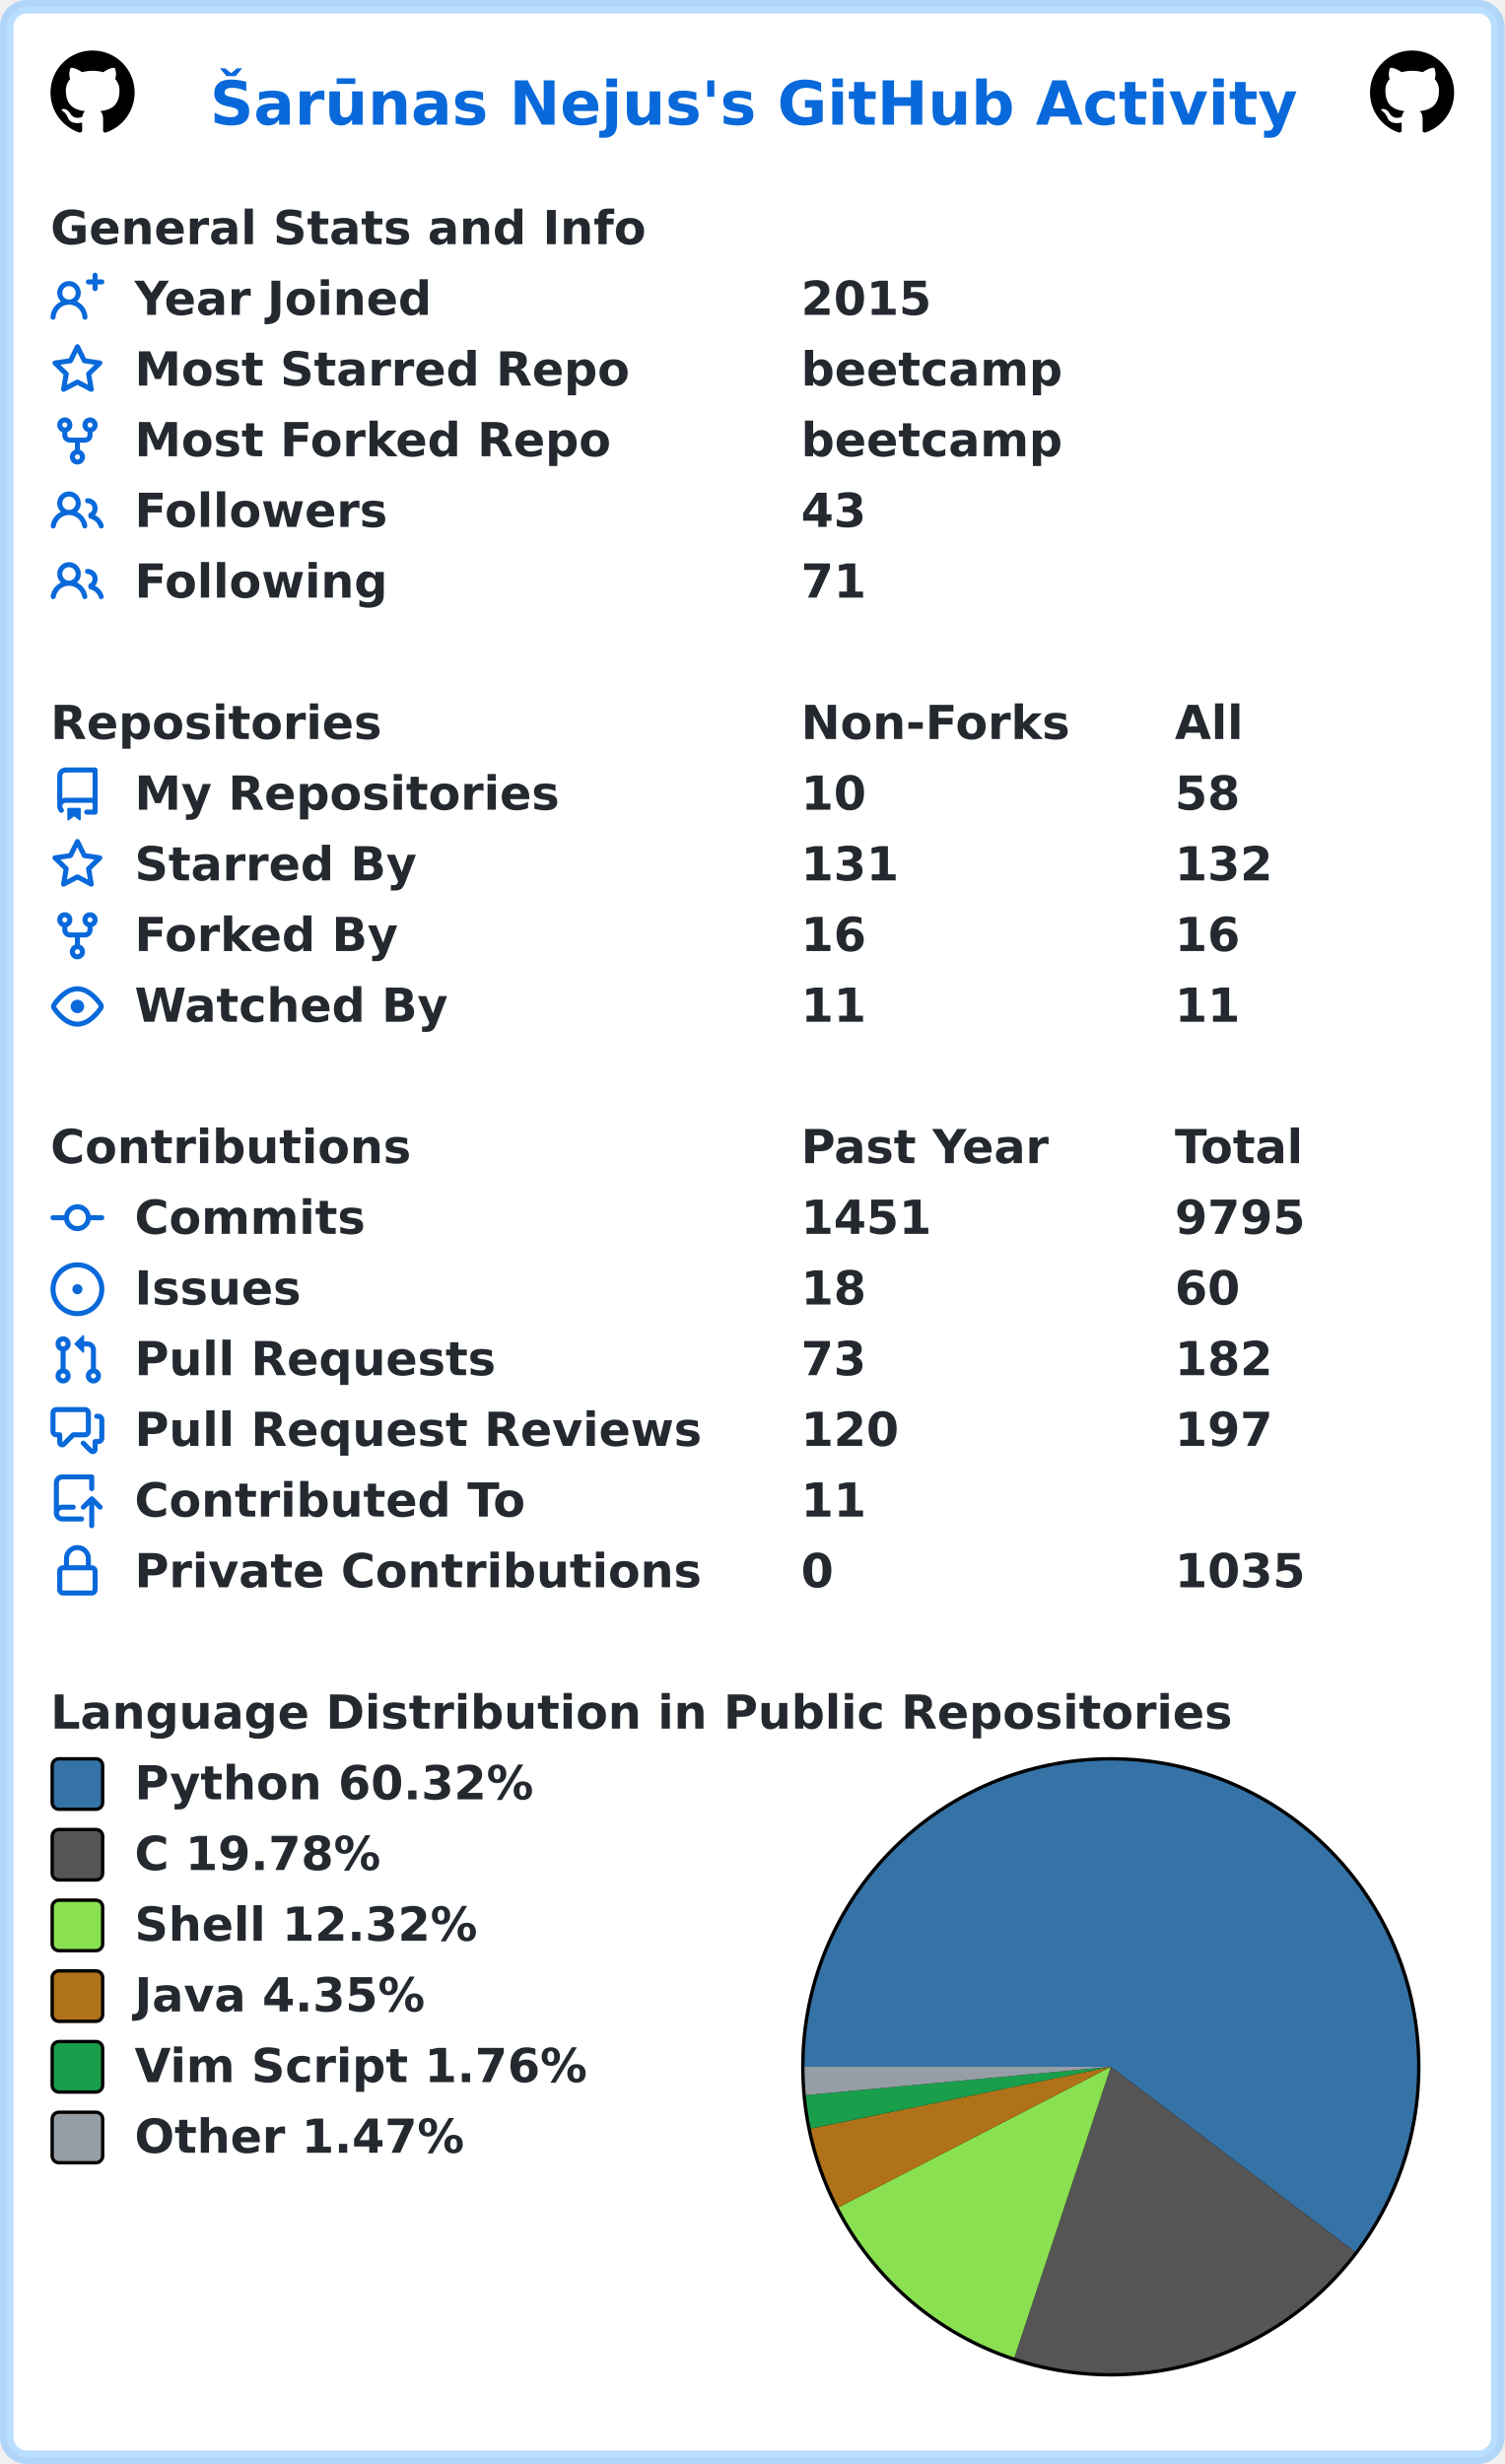
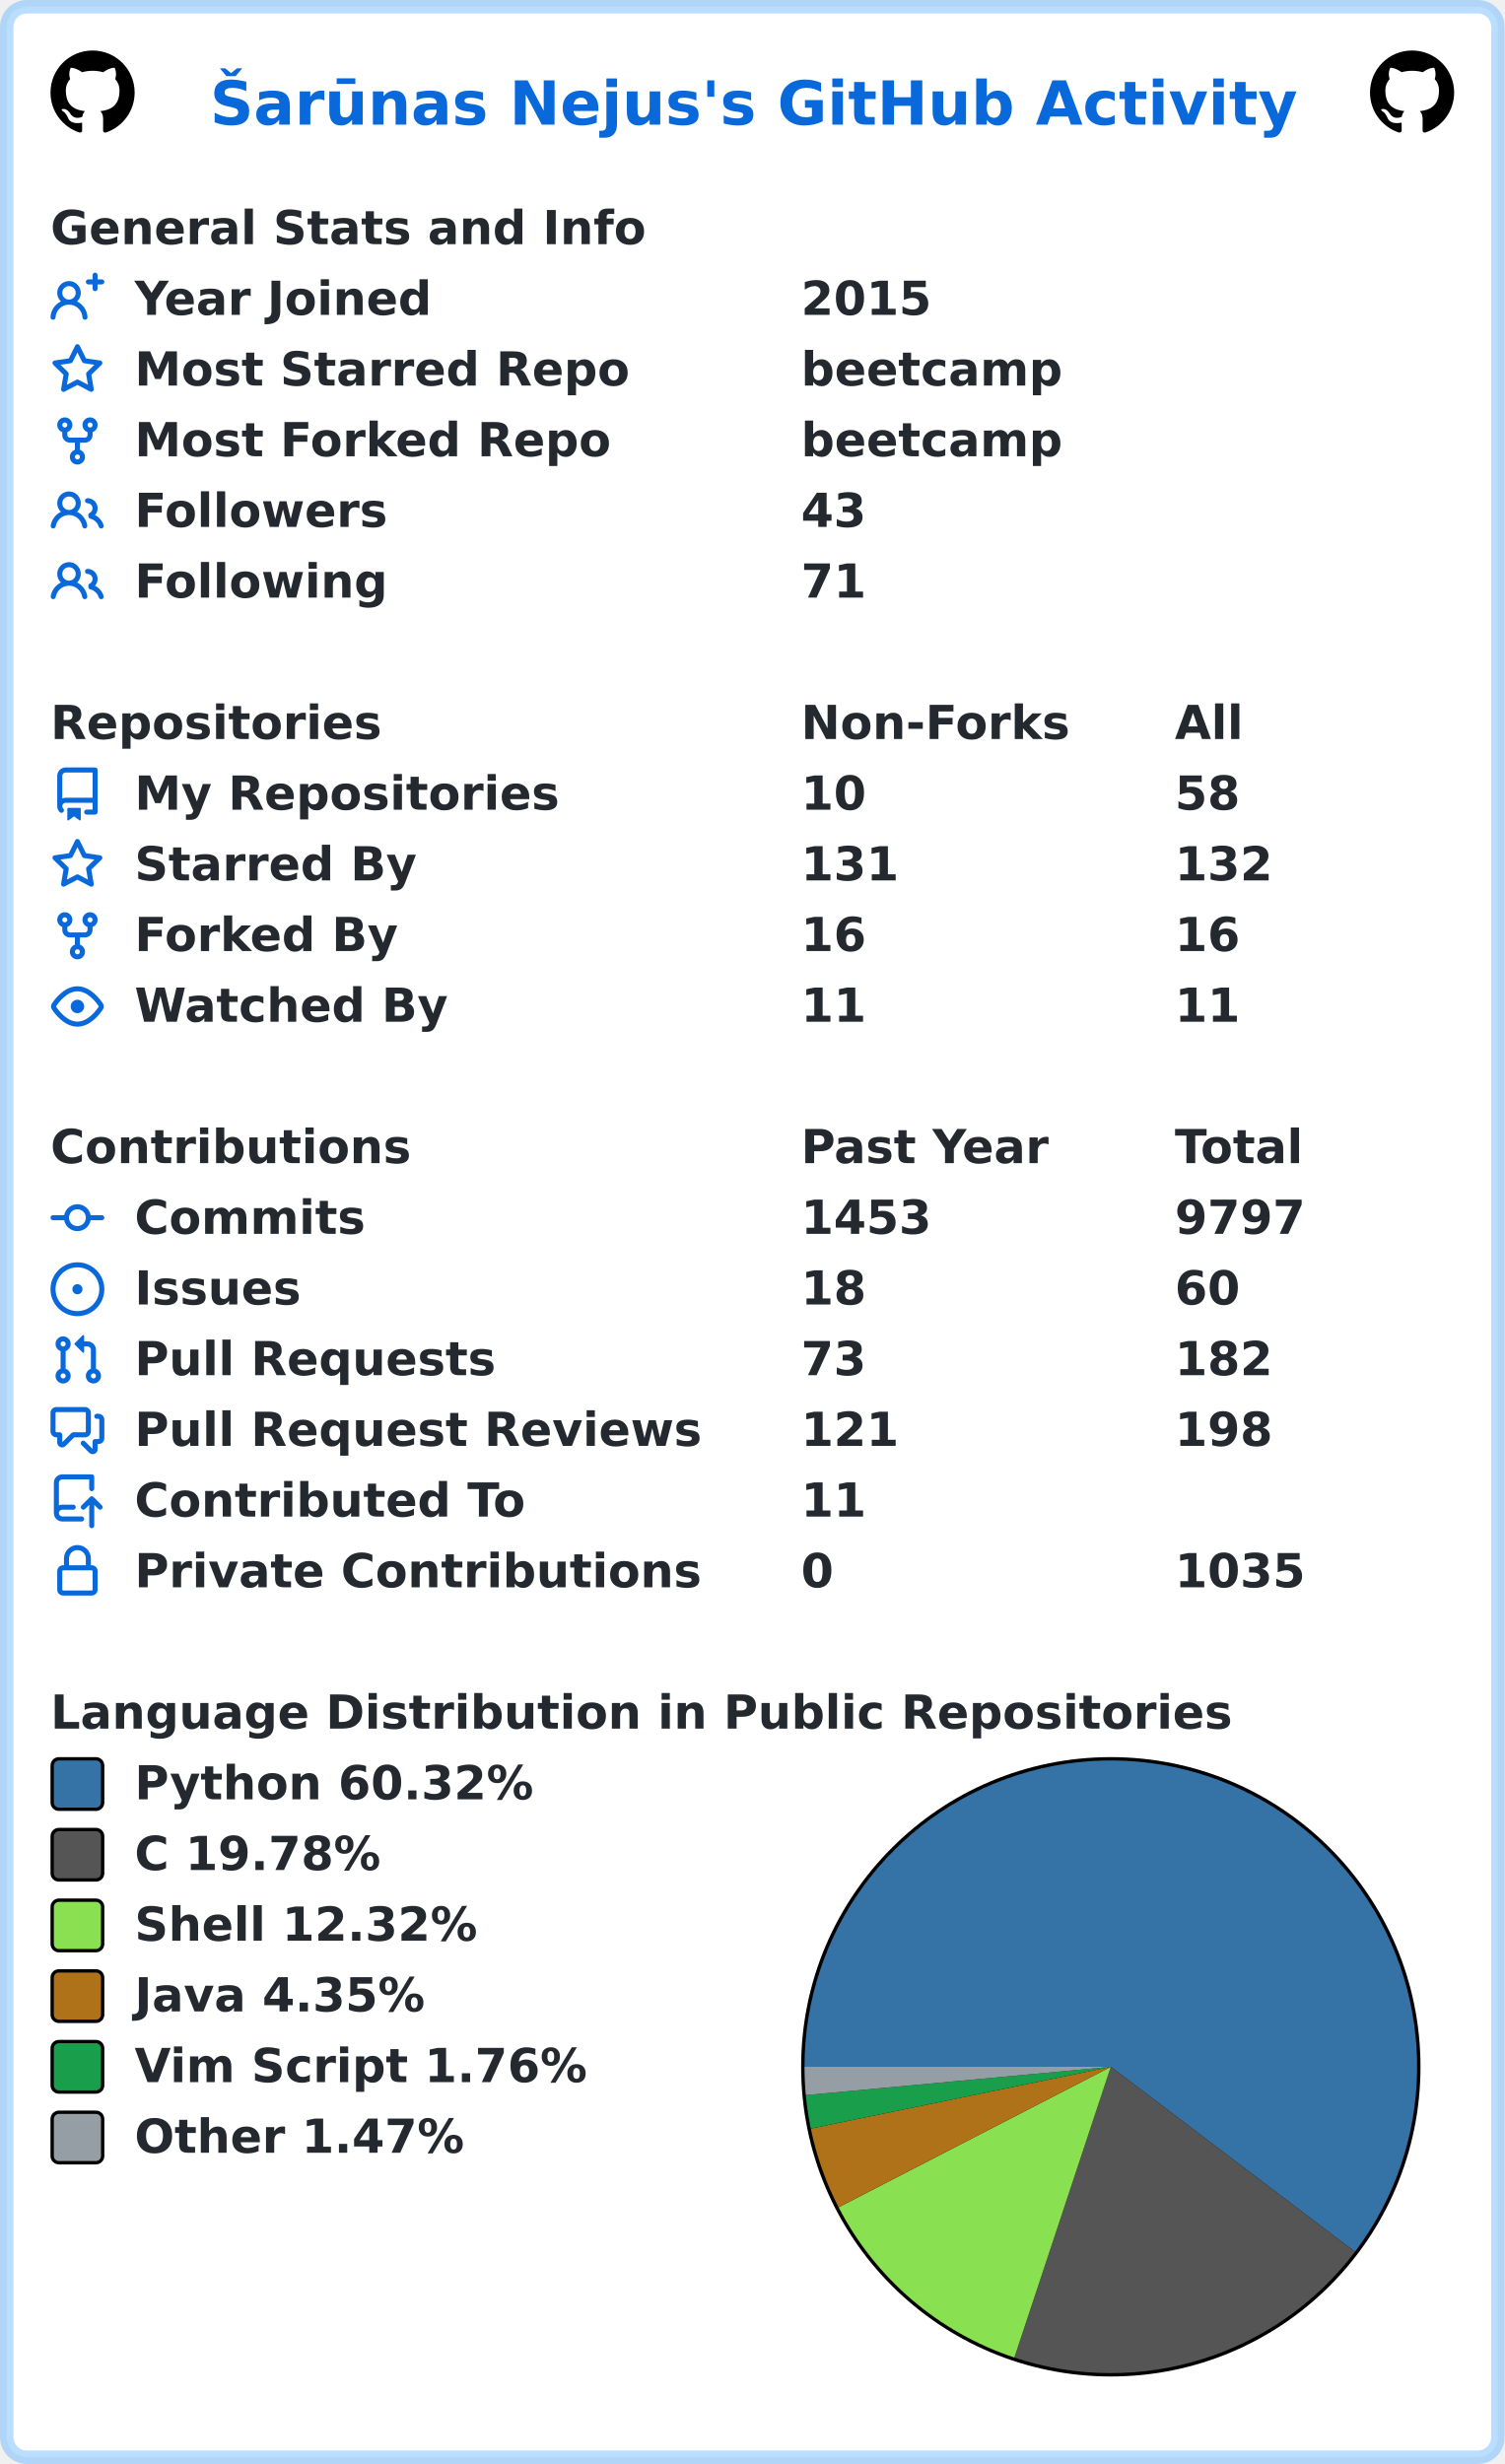
<svg xmlns="http://www.w3.org/2000/svg" width="447" height="732" viewBox="0 0 447 732" lang="en" xml:lang="en">
  <rect x="2" y="2" stroke-width="4" rx="6" width="443" height="728" stroke="rgba(84,174,255,0.4)" fill="#ffffff" />
  <g font-weight="600" font-size="110pt" font-family="Verdana,Geneva,DejaVu Sans,sans-serif" text-rendering="geometricPrecision">
    <text x="507" y="301" lengthAdjust="spacingAndGlyphs" textLength="2613" transform="scale(0.123)" fill="#0969da">Šarūnas Nejus's GitHub Activity</text>
    <svg x="15" y="15" width="25" height="25" viewBox="0 0 16 16">
      <path fill="#000000" fill-rule="evenodd" d="M8 0C3.58 0 0 3.58 0 8c0 3.54 2.29 6.53 5.47 7.59.4.07.55-.17.55-.38 0-.19-.01-.82-.01-1.49-2.01.37-2.53-.49-2.69-.94-.09-.23-.48-.94-.82-1.13-.28-.15-.68-.52-.01-.53.63-.01 1.08.58 1.23.82.72 1.21 1.87.87 2.33.66.07-.52.28-.87.51-1.07-1.78-.2-3.64-.89-3.64-3.95 0-.87.31-1.59.82-2.15-.08-.2-.36-1.02.08-2.12 0 0 .67-.21 2.2.82.64-.18 1.32-.27 2-.27.68 0 1.36.09 2 .27 1.53-1.04 2.2-.82 2.2-.82.44 1.1.16 1.92.08 2.12.51.56.82 1.27.82 2.15 0 3.07-1.87 3.75-3.65 3.95.29.25.54.73.54 1.48 0 1.07-.01 1.93-.01 2.2 0 .21.15.46.55.38A8.013 8.013 0 0016 8c0-4.42-3.58-8-8-8z" />
    </svg>
    <svg x="407" y="15" width="25" height="25" viewBox="0 0 16 16">
      <path fill="#000000" fill-rule="evenodd" d="M8 0C3.58 0 0 3.58 0 8c0 3.54 2.29 6.53 5.47 7.59.4.07.55-.17.55-.38 0-.19-.01-.82-.01-1.49-2.01.37-2.53-.49-2.69-.94-.09-.23-.48-.94-.82-1.13-.28-.15-.68-.52-.01-.53.63-.01 1.08.58 1.23.82.72 1.21 1.87.87 2.33.66.07-.52.28-.87.51-1.07-1.78-.2-3.64-.89-3.64-3.95 0-.87.31-1.59.82-2.15-.08-.2-.36-1.02.08-2.12 0 0 .67-.21 2.2.82.64-.18 1.32-.27 2-.27.68 0 1.36.09 2 .27 1.53-1.04 2.2-.82 2.2-.82.44 1.1.16 1.92.08 2.12.51.56.82 1.27.82 2.15 0 3.07-1.87 3.75-3.65 3.95.29.25.54.73.54 1.48 0 1.07-.01 1.93-.01 2.2 0 .21.15.46.55.38A8.013 8.013 0 0016 8c0-4.42-3.58-8-8-8z" />
    </svg>
    <g transform="translate(0, 60)" fill="#24292f">
      <g transform="translate(15, 0)">
        <g transform="scale(0.095)">
          <text x="0" y="132" textLength="1851" lengthAdjust="spacingAndGlyphs">General Stats and Info</text>
        </g>
      </g>
      <g transform="translate(15, 21)">
        <path fill="#0969da" fill-rule="evenodd" d="M13.25 0a.75.75 0 01.75.75V2h1.25a.75.75 0 010 1.5H14v1.25a.75.75 0 01-1.5 0V3.5h-1.25a.75.75 0 010-1.5h1.25V.75a.75.75 0 01.75-.75zM5.5 4a2 2 0 100 4 2 2 0 000-4zm2.4 4.548a3.5 3.5 0 10-4.799 0 5.527 5.527 0 00-3.1 4.66.75.75 0 101.498.085A4.01 4.01 0 015.5 9.5a4.01 4.01 0 014.001 3.793.75.75 0 101.498-.086 5.527 5.527 0 00-3.1-4.659z" />
        <g transform="scale(0.095)">
          <text lengthAdjust="spacingAndGlyphs" textLength="932" x="263" y="132">Year Joined</text>
          <text lengthAdjust="spacingAndGlyphs" textLength="420" x="2347" y="132">2015</text>
        </g>
      </g>
      <g transform="translate(15, 42)">
        <path fill="#0969da" fill-rule="evenodd" d="M8 .25a.75.75 0 01.673.418l1.882 3.815 4.21.612a.75.75 0 01.416 1.279l-3.046 2.97.719 4.192a.75.75 0 01-1.088.791L8 12.347l-3.766 1.98a.75.75 0 01-1.088-.79l.72-4.194L.818 6.374a.75.75 0 01.416-1.28l4.21-.611L7.327.668A.75.75 0 018 .25zm0 2.445L6.615 5.5a.75.75 0 01-.564.41l-3.097.45 2.24 2.184a.75.75 0 01.216.664l-.528 3.084 2.769-1.456a.75.75 0 01.698 0l2.77 1.456-.53-3.084a.75.75 0 01.216-.664l2.24-2.183-3.096-.45a.75.75 0 01-.564-.41L8 2.694v.001z" />
        <g transform="scale(0.095)">
          <text lengthAdjust="spacingAndGlyphs" textLength="1532" x="263" y="132">Most Starred Repo</text>
          <text lengthAdjust="spacingAndGlyphs" textLength="830" x="2347" y="132">beetcamp</text>
        </g>
      </g>
      <g transform="translate(15, 63)">
        <path fill="#0969da" fill-rule="evenodd" d="M5 3.25a.75.75 0 11-1.5 0 .75.75 0 011.5 0zm0 2.122a2.25 2.25 0 10-1.5 0v.878A2.25 2.25 0 005.75 8.5h1.5v2.128a2.251 2.251 0 101.5 0V8.5h1.5a2.25 2.25 0 002.25-2.25v-.878a2.25 2.25 0 10-1.5 0v.878a.75.75 0 01-.75.75h-4.5A.75.75 0 015 6.25v-.878zm3.75 7.378a.75.75 0 11-1.5 0 .75.75 0 011.5 0zm3-8.75a.75.75 0 100-1.5.75.75 0 000 1.5z" />
        <g transform="scale(0.095)">
          <text lengthAdjust="spacingAndGlyphs" textLength="1485" x="263" y="132">Most Forked Repo</text>
          <text lengthAdjust="spacingAndGlyphs" textLength="830" x="2347" y="132">beetcamp</text>
        </g>
      </g>
      <g transform="translate(15, 84)">
        <path fill="#0969da" fill-rule="evenodd" d="M5.5 3.5a2 2 0 100 4 2 2 0 000-4zM2 5.5a3.5 3.5 0 115.898 2.549 5.507 5.507 0 013.034 4.084.75.75 0 11-1.482.235 4.001 4.001 0 00-7.9 0 .75.75 0 01-1.482-.236A5.507 5.507 0 013.102 8.05 3.49 3.49 0 012 5.5zM11 4a.75.75 0 100 1.5 1.5 1.5 0 01.666 2.844.75.75 0 00-.416.672v.352a.75.75 0 00.574.73c1.2.289 2.162 1.2 2.522 2.372a.75.75 0 101.434-.44 5.01 5.01 0 00-2.56-3.012A3 3 0 0011 4z" />
        <g transform="scale(0.095)">
          <text lengthAdjust="spacingAndGlyphs" textLength="778" x="263" y="132">Followers</text>
          <text lengthAdjust="spacingAndGlyphs" textLength="210" x="2347" y="132">43</text>
        </g>
      </g>
      <g transform="translate(15, 105)">
        <path fill="#0969da" fill-rule="evenodd" d="M5.5 3.5a2 2 0 100 4 2 2 0 000-4zM2 5.5a3.5 3.5 0 115.898 2.549 5.507 5.507 0 013.034 4.084.75.75 0 11-1.482.235 4.001 4.001 0 00-7.9 0 .75.75 0 01-1.482-.236A5.507 5.507 0 013.102 8.05 3.49 3.49 0 012 5.5zM11 4a.75.75 0 100 1.5 1.5 1.5 0 01.666 2.844.75.75 0 00-.416.672v.352a.75.75 0 00.574.73c1.2.289 2.162 1.2 2.522 2.372a.75.75 0 101.434-.44 5.01 5.01 0 00-2.56-3.012A3 3 0 0011 4z" />
        <g transform="scale(0.095)">
          <text lengthAdjust="spacingAndGlyphs" textLength="780" x="263" y="132">Following</text>
          <text lengthAdjust="spacingAndGlyphs" textLength="210" x="2347" y="132">71</text>
        </g>
      </g>
    </g>
    <g transform="translate(0, 207)" fill="#24292f">
      <g transform="translate(15, 0)">
        <g transform="scale(0.095)">
          <text x="0" y="132" textLength="1020" lengthAdjust="spacingAndGlyphs">Repositories</text>
          <text x="2347" y="132" textLength="832" lengthAdjust="spacingAndGlyphs">Non-Forks</text>
          <text x="3516" y="132" textLength="206" lengthAdjust="spacingAndGlyphs">All</text>
        </g>
      </g>
      <g transform="translate(15, 21)">
        <path fill="#0969da" fill-rule="evenodd" d="M2 2.5A2.5 2.5 0 014.5 0h8.75a.75.75 0 01.75.75v12.5a.75.75 0 01-.75.75h-2.5a.75.75 0 110-1.5h1.75v-2h-8a1 1 0 00-.714 1.7.75.75 0 01-1.072 1.05A2.495 2.495 0 012 11.5v-9zm10.5-1V9h-8c-.356 0-.694.074-1 .208V2.5a1 1 0 011-1h8zM5 12.25v3.25a.25.25 0 00.4.2l1.45-1.087a.25.25 0 01.3 0L8.6 15.7a.25.25 0 00.4-.2v-3.25a.25.25 0 00-.25-.25h-3.5a.25.25 0 00-.25.25z" />
        <g transform="scale(0.095)">
          <text lengthAdjust="spacingAndGlyphs" textLength="1312" x="263" y="132">My Repositories</text>
          <text lengthAdjust="spacingAndGlyphs" textLength="210" x="2347" y="132">10</text>
          <text lengthAdjust="spacingAndGlyphs" textLength="210" x="3516" y="132">58</text>
        </g>
      </g>
      <g transform="translate(15, 42)">
        <path fill="#0969da" fill-rule="evenodd" d="M8 .25a.75.75 0 01.673.418l1.882 3.815 4.21.612a.75.75 0 01.416 1.279l-3.046 2.97.719 4.192a.75.75 0 01-1.088.791L8 12.347l-3.766 1.98a.75.75 0 01-1.088-.79l.72-4.194L.818 6.374a.75.75 0 01.416-1.28l4.21-.611L7.327.668A.75.75 0 018 .25zm0 2.445L6.615 5.5a.75.75 0 01-.564.41l-3.097.45 2.24 2.184a.75.75 0 01.216.664l-.528 3.084 2.769-1.456a.75.75 0 01.698 0l2.77 1.456-.53-3.084a.75.75 0 01.216-.664l2.24-2.183-3.096-.45a.75.75 0 01-.564-.41L8 2.694v.001z" />
        <g transform="scale(0.095)">
          <text lengthAdjust="spacingAndGlyphs" textLength="874" x="263" y="132">Starred By</text>
          <text lengthAdjust="spacingAndGlyphs" textLength="315" x="2347" y="132">131</text>
          <text lengthAdjust="spacingAndGlyphs" textLength="315" x="3516" y="132">132</text>
        </g>
      </g>
      <g transform="translate(15, 63)">
        <path fill="#0969da" fill-rule="evenodd" d="M5 3.25a.75.75 0 11-1.5 0 .75.75 0 011.5 0zm0 2.122a2.25 2.25 0 10-1.5 0v.878A2.25 2.25 0 005.75 8.5h1.5v2.128a2.251 2.251 0 101.5 0V8.5h1.5a2.25 2.25 0 002.25-2.25v-.878a2.25 2.25 0 10-1.5 0v.878a.75.75 0 01-.75.75h-4.5A.75.75 0 015 6.25v-.878zm3.75 7.378a.75.75 0 11-1.5 0 .75.75 0 011.5 0zm3-8.75a.75.75 0 100-1.5.75.75 0 000 1.5z" />
        <g transform="scale(0.095)">
          <text lengthAdjust="spacingAndGlyphs" textLength="828" x="263" y="132">Forked By</text>
          <text lengthAdjust="spacingAndGlyphs" textLength="210" x="2347" y="132">16</text>
          <text lengthAdjust="spacingAndGlyphs" textLength="210" x="3516" y="132">16</text>
        </g>
      </g>
      <g transform="translate(15, 84)">
        <path fill="#0969da" fill-rule="evenodd" d="M1.679 7.932c.412-.621 1.242-1.75 2.366-2.717C5.175 4.242 6.527 3.5 8 3.5c1.473 0 2.824.742 3.955 1.715 1.124.967 1.954 2.096 2.366 2.717a.119.119 0 010 .136c-.412.621-1.242 1.75-2.366 2.717C10.825 11.758 9.473 12.5 8 12.5c-1.473 0-2.824-.742-3.955-1.715C2.92 9.818 2.09 8.69 1.679 8.068a.119.119 0 010-.136zM8 2c-1.981 0-3.67.992-4.933 2.078C1.797 5.169.88 6.423.43 7.1a1.619 1.619 0 000 1.798c.45.678 1.367 1.932 2.637 3.024C4.329 13.008 6.019 14 8 14c1.981 0 3.67-.992 4.933-2.078 1.27-1.091 2.187-2.345 2.637-3.023a1.619 1.619 0 000-1.798c-.45-.678-1.367-1.932-2.637-3.023C11.671 2.992 9.981 2 8 2zm0 8a2 2 0 100-4 2 2 0 000 4z" />
        <g transform="scale(0.095)">
          <text lengthAdjust="spacingAndGlyphs" textLength="993" x="263" y="132">Watched By</text>
          <text lengthAdjust="spacingAndGlyphs" textLength="210" x="2347" y="132">11</text>
          <text lengthAdjust="spacingAndGlyphs" textLength="210" x="3516" y="132">11</text>
        </g>
      </g>
    </g>
    <g transform="translate(0, 333)" fill="#24292f">
      <g transform="translate(15, 0)">
        <g transform="scale(0.095)">
          <text x="0" y="132" textLength="1112" lengthAdjust="spacingAndGlyphs">Contributions</text>
          <text x="2347" y="132" textLength="774" lengthAdjust="spacingAndGlyphs">Past Year</text>
          <text x="3516" y="132" textLength="414" lengthAdjust="spacingAndGlyphs">Total</text>
        </g>
      </g>
      <g transform="translate(15, 21)">
        <path fill="#0969da" fill-rule="evenodd" d="M10.5 7.75a2.5 2.5 0 11-5 0 2.5 2.5 0 015 0zm1.43.75a4.002 4.002 0 01-7.86 0H.75a.75.75 0 110-1.5h3.32a4.001 4.001 0 017.86 0h3.32a.75.75 0 110 1.5h-3.32z" />
        <g transform="scale(0.095)">
          <text lengthAdjust="spacingAndGlyphs" textLength="734" x="263" y="132">Commits</text>
-           <text lengthAdjust="spacingAndGlyphs" textLength="420" x="2347" y="132">1451</text>
-           <text lengthAdjust="spacingAndGlyphs" textLength="420" x="3516" y="132">9795</text>
+           <text lengthAdjust="spacingAndGlyphs" textLength="420" x="2347" y="132">1453</text>
+           <text lengthAdjust="spacingAndGlyphs" textLength="420" x="3516" y="132">9797</text>
        </g>
      </g>
      <g transform="translate(15, 42)">
        <path fill="#0969da" d="M8 9.5a1.5 1.5 0 100-3 1.5 1.5 0 000 3z" />
        <path fill="#0969da" fill-rule="evenodd" d="M8 0a8 8 0 100 16A8 8 0 008 0zM1.5 8a6.5 6.5 0 1113 0 6.5 6.5 0 01-13 0z" />
        <g transform="scale(0.095)">
          <text lengthAdjust="spacingAndGlyphs" textLength="512" x="263" y="132">Issues</text>
          <text lengthAdjust="spacingAndGlyphs" textLength="210" x="2347" y="132">18</text>
          <text lengthAdjust="spacingAndGlyphs" textLength="210" x="3516" y="132">60</text>
        </g>
      </g>
      <g transform="translate(15, 63)">
        <path fill="#0969da" fill-rule="evenodd" d="M7.177 3.073L9.573.677A.25.25 0 0110 .854v4.792a.25.25 0 01-.427.177L7.177 3.427a.25.25 0 010-.354zM3.75 2.5a.75.75 0 100 1.5.75.75 0 000-1.5zm-2.25.75a2.25 2.25 0 113 2.122v5.256a2.251 2.251 0 11-1.5 0V5.372A2.25 2.25 0 011.5 3.25zM11 2.5h-1V4h1a1 1 0 011 1v5.628a2.251 2.251 0 101.5 0V5A2.5 2.5 0 0011 2.5zm1 10.25a.75.75 0 111.5 0 .75.75 0 01-1.5 0zM3.75 12a.75.75 0 100 1.5.75.75 0 000-1.5z" />
        <g transform="scale(0.095)">
          <text lengthAdjust="spacingAndGlyphs" textLength="1113" x="263" y="132">Pull Requests</text>
          <text lengthAdjust="spacingAndGlyphs" textLength="210" x="2347" y="132">73</text>
          <text lengthAdjust="spacingAndGlyphs" textLength="315" x="3516" y="132">182</text>
        </g>
      </g>
      <g transform="translate(15, 84)">
        <path fill="#0969da" fill-rule="evenodd" d="M1.5 2.75a.25.25 0 01.25-.25h8.5a.25.25 0 01.25.25v5.5a.25.25 0 01-.25.25h-3.5a.75.75 0 00-.53.22L3.5 11.44V9.25a.75.75 0 00-.75-.75h-1a.25.25 0 01-.25-.25v-5.5zM1.75 1A1.75 1.75 0 000 2.75v5.5C0 9.216.784 10 1.75 10H2v1.543a1.457 1.457 0 002.487 1.03L7.061 10h3.189A1.75 1.75 0 0012 8.25v-5.5A1.75 1.75 0 0010.25 1h-8.5zM14.5 4.75a.25.25 0 00-.25-.25h-.5a.75.75 0 110-1.5h.5c.966 0 1.75.784 1.75 1.75v5.5A1.75 1.75 0 0114.25 12H14v1.543a1.457 1.457 0 01-2.487 1.03L9.22 12.28a.75.75 0 111.06-1.06l2.22 2.22v-2.19a.75.75 0 01.75-.75h1a.25.25 0 00.25-.25v-5.5z" />
        <g transform="scale(0.095)">
          <text lengthAdjust="spacingAndGlyphs" textLength="1762" x="263" y="132">Pull Request Reviews</text>
-           <text lengthAdjust="spacingAndGlyphs" textLength="315" x="2347" y="132">120</text>
-           <text lengthAdjust="spacingAndGlyphs" textLength="315" x="3516" y="132">197</text>
+           <text lengthAdjust="spacingAndGlyphs" textLength="315" x="2347" y="132">121</text>
+           <text lengthAdjust="spacingAndGlyphs" textLength="315" x="3516" y="132">198</text>
        </g>
      </g>
      <g transform="translate(15, 105)">
        <path fill="#0969da" fill-rule="evenodd" d="M1 2.5A2.5 2.5 0 013.5 0h8.75a.75.75 0 01.75.75v3.5a.75.75 0 01-1.5 0V1.5h-8a1 1 0 00-1 1v6.708A2.492 2.492 0 013.5 9h3.25a.75.75 0 010 1.5H3.5a1 1 0 100 2h5.75a.75.75 0 010 1.5H3.5A2.5 2.5 0 011 11.5v-9zm13.23 7.79a.75.75 0 001.06-1.06l-2.505-2.505a.75.75 0 00-1.06 0L9.22 9.229a.75.75 0 001.06 1.061l1.225-1.224v6.184a.75.75 0 001.5 0V9.066l1.224 1.224z" />
        <g transform="scale(0.095)">
          <text lengthAdjust="spacingAndGlyphs" textLength="1234" x="263" y="132">Contributed To</text>
          <text lengthAdjust="spacingAndGlyphs" textLength="210" x="2347" y="132">11</text>
        </g>
      </g>
      <g transform="translate(15, 126)">
        <path fill="#0969da" fill-rule="evenodd" d="M4 4v2h-.25A1.75 1.75 0 002 7.75v5.5c0 .966.784 1.75 1.75 1.75h8.5A1.75 1.75 0 0014 13.25v-5.5A1.75 1.75 0 0012.25 6H12V4a4 4 0 10-8 0zm6.5 2V4a2.5 2.5 0 00-5 0v2h5zM12 7.5h.25a.25.25 0 01.25.25v5.5a.25.25 0 01-.25.25h-8.5a.25.25 0 01-.25-.25v-5.5a.25.25 0 01.25-.25H12z" />
        <g transform="scale(0.095)">
          <text lengthAdjust="spacingAndGlyphs" textLength="1742" x="263" y="132">Private Contributions</text>
          <text lengthAdjust="spacingAndGlyphs" textLength="105" x="2347" y="132">0</text>
          <text lengthAdjust="spacingAndGlyphs" textLength="420" x="3516" y="132">1035</text>
        </g>
      </g>
    </g>
    <g transform="translate(0, 501)" fill="#24292f">
      <g transform="translate(15, 0)">
        <g transform="scale(0.095)">
          <text x="0" y="132" textLength="3652" lengthAdjust="spacingAndGlyphs">Language Distribution in Public Repositories</text>
        </g>
      </g>
      <g transform="translate(238, 21)">
        <circle cx="92" cy="92" r="92" fill="#000000" />
      </g>
      <g transform="translate(239, 22)">
        <path fill-rule="evenodd" fill="#3572A5" d="M 0.0,91 A 91 91 0 1 1 163.528 145.96 L 91,91 Z" />
        <path fill-rule="evenodd" fill="#555555" d="M 163.528,145.96 A 91 91 0 0 1 62.348 177.372 L 91,91 Z" />
        <path fill-rule="evenodd" fill="#89e051" d="M 62.348,177.372 A 91 91 0 0 1 10.135 132.736 L 91,91 Z" />
        <path fill-rule="evenodd" fill="#b07219" d="M 10.135,132.736 A 91 91 0 0 1 1.871 109.357 L 91,91 Z" />
        <path fill-rule="evenodd" fill="#199f4b" d="M 1.871,109.357 A 91 91 0 0 1 0.389 99.41 L 91,91 Z" />
        <path fill-rule="evenodd" fill="#959da5" d="M 0.389,99.41 A 91 91 0 0 1 0.0 91 L 91,91 Z" />
      </g>
      <g transform="translate(15, 21)">
        <rect x="0.5" y="0.5" rx="2" width="15" height="15" fill="#3572A5" stroke-width="1" stroke="#000000" />
        <text transform="scale(0.095)" x="263" y="132" textLength="1254" lengthAdjust="spacingAndGlyphs">Python 60.32%</text>
      </g>
      <g transform="translate(15, 42)">
        <rect x="0.5" y="0.5" rx="2" width="15" height="15" fill="#555555" stroke-width="1" stroke="#000000" />
        <text transform="scale(0.095)" x="263" y="132" textLength="798" lengthAdjust="spacingAndGlyphs">C 19.78%</text>
      </g>
      <g transform="translate(15, 63)">
        <rect x="0.5" y="0.5" rx="2" width="15" height="15" fill="#89e051" stroke-width="1" stroke="#000000" />
        <text transform="scale(0.095)" x="263" y="132" textLength="1088" lengthAdjust="spacingAndGlyphs">Shell 12.32%</text>
      </g>
      <g transform="translate(15, 84)">
        <rect x="0.5" y="0.5" rx="2" width="15" height="15" fill="#b07219" stroke-width="1" stroke="#000000" />
        <text transform="scale(0.095)" x="263" y="132" textLength="933" lengthAdjust="spacingAndGlyphs">Java 4.35%</text>
      </g>
      <g transform="translate(15, 105)">
        <rect x="0.5" y="0.5" rx="2" width="15" height="15" fill="#199f4b" stroke-width="1" stroke="#000000" />
        <text transform="scale(0.095)" x="263" y="132" textLength="1428" lengthAdjust="spacingAndGlyphs">Vim Script 1.76%</text>
      </g>
      <g transform="translate(15, 126)">
        <rect x="0.5" y="0.5" rx="2" width="15" height="15" fill="#959da5" stroke-width="1" stroke="#000000" />
        <text transform="scale(0.095)" x="263" y="132" textLength="1047" lengthAdjust="spacingAndGlyphs">Other 1.47%</text>
      </g>
    </g>
  </g>
</svg>
